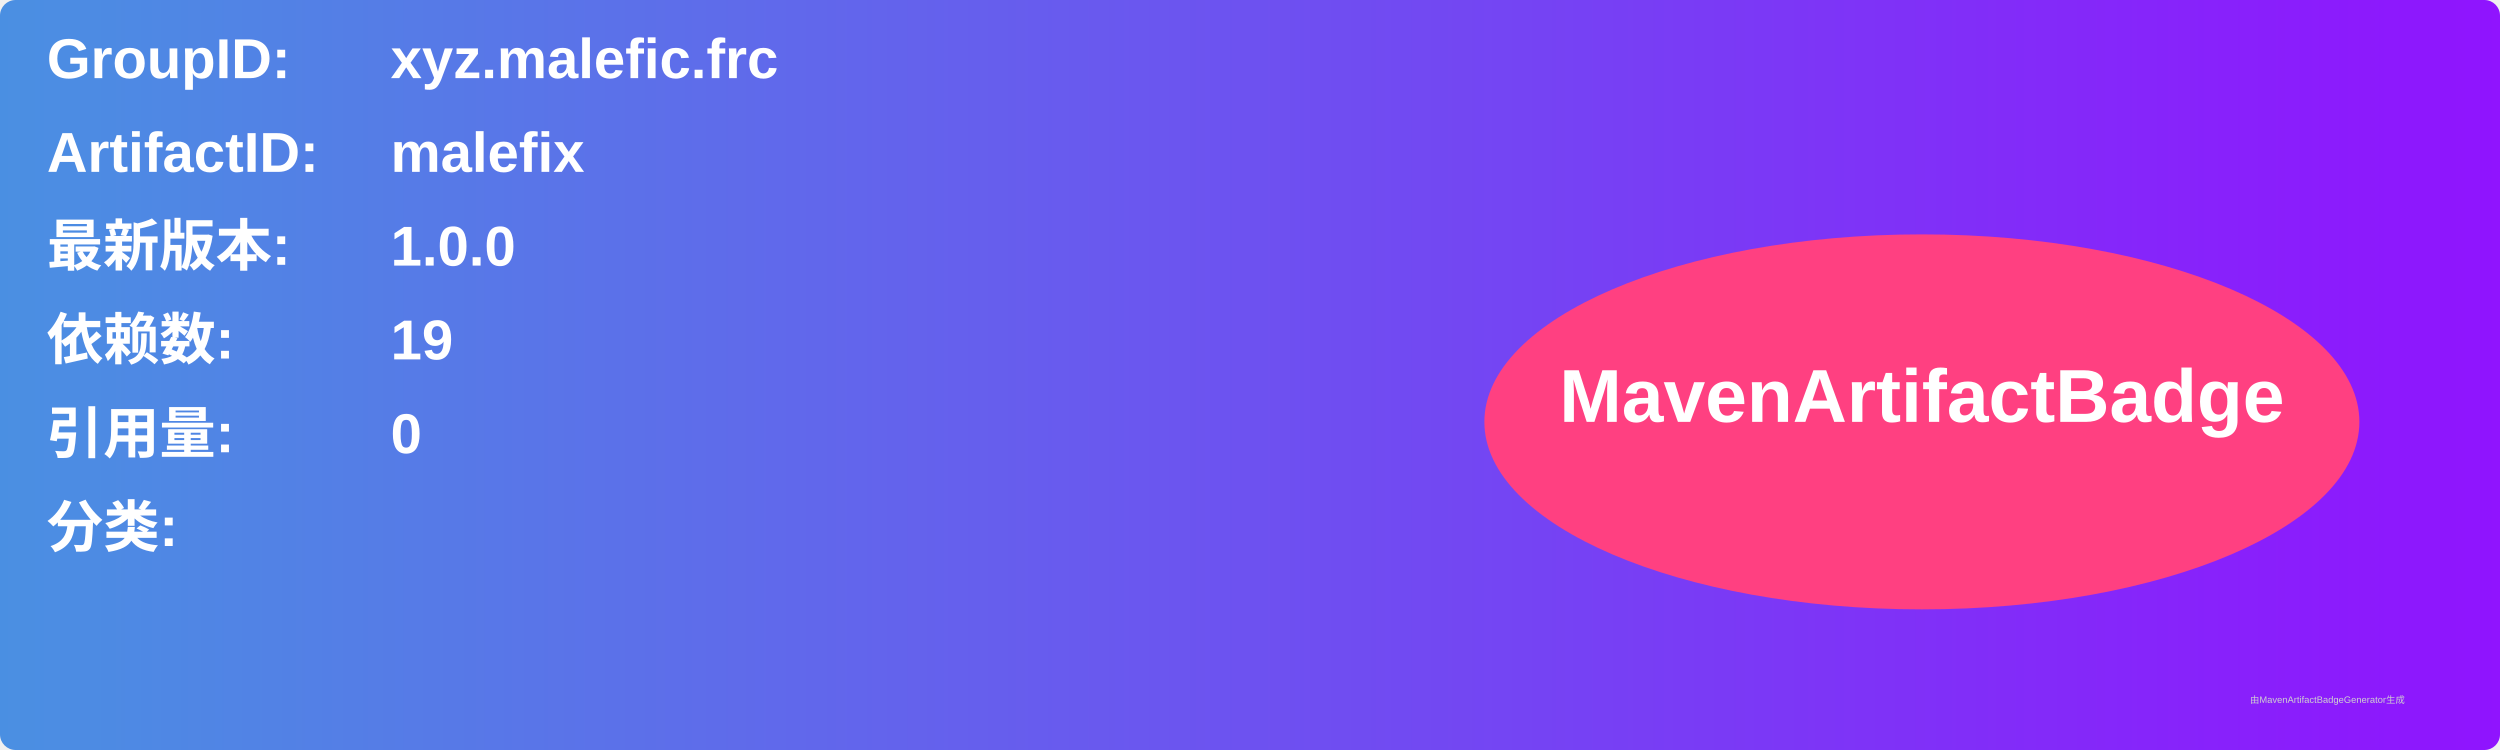
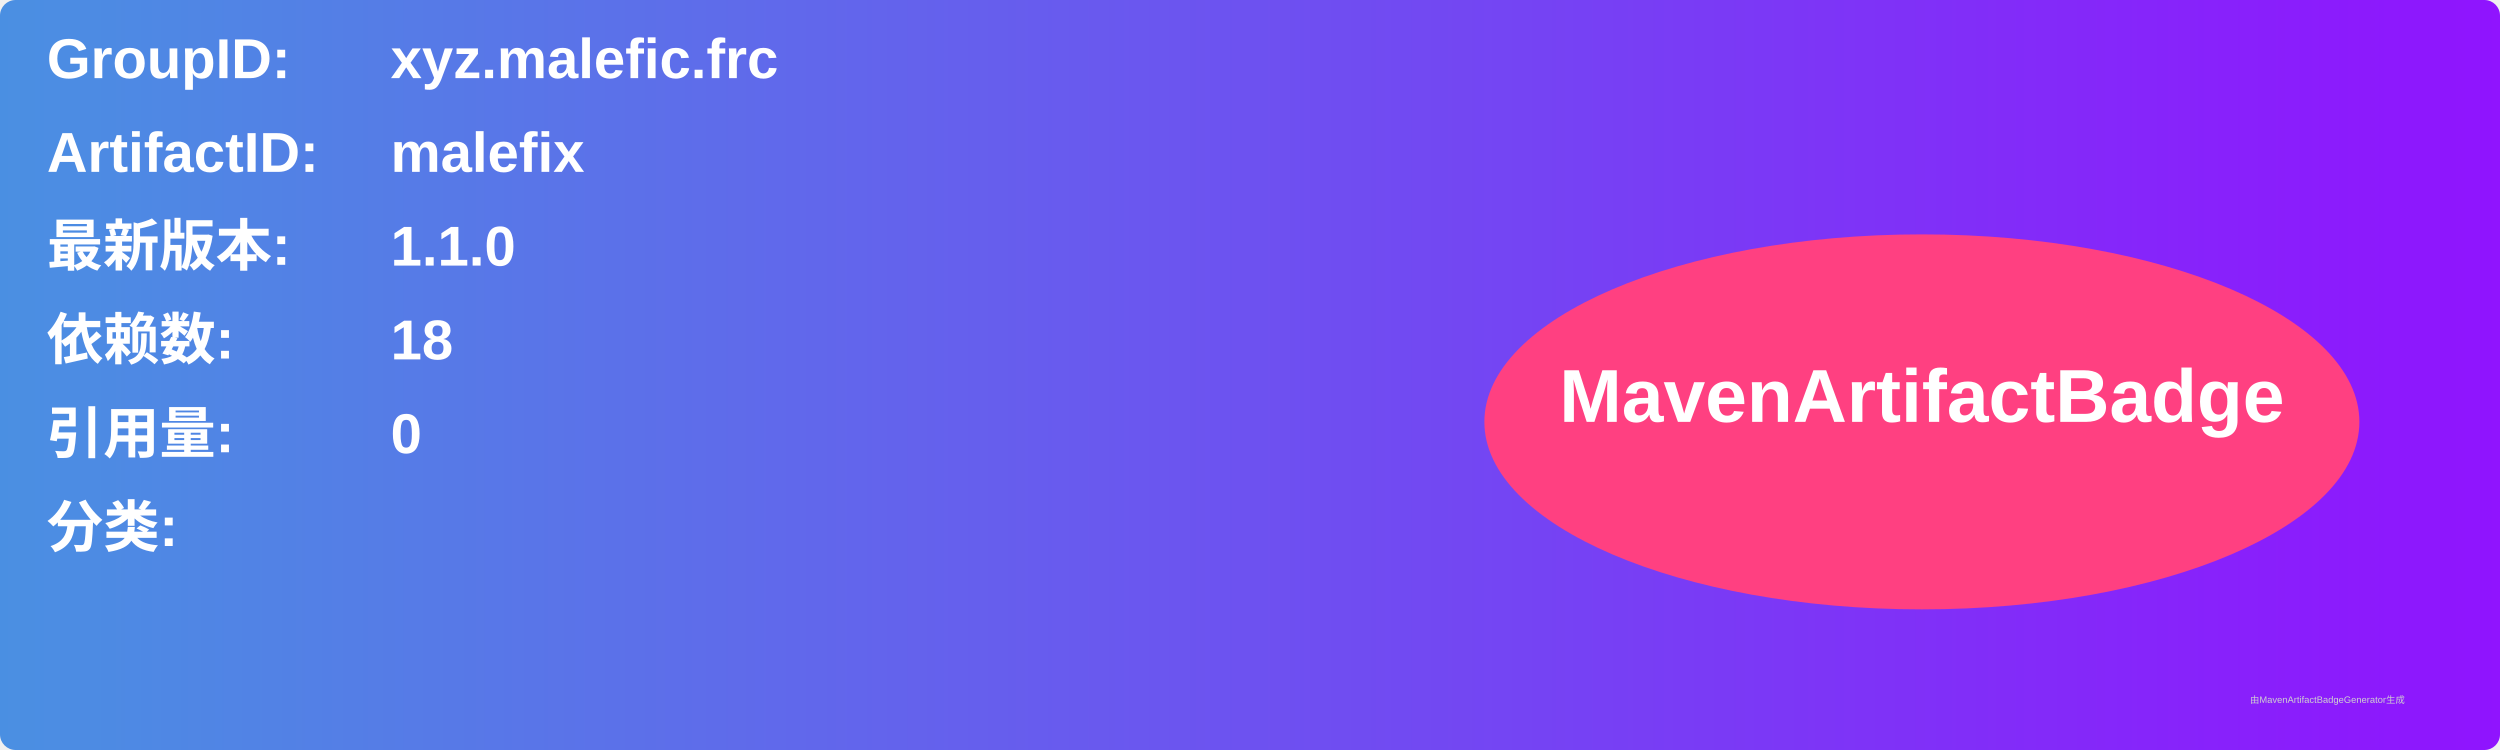
<svg xmlns="http://www.w3.org/2000/svg" width="800" height="240" viewBox="0 0 800 240">
  <linearGradient id="grad" x1="0%" y1="0%" x2="100%" y2="0%">
    <stop offset="0%" stop-color="#4a90e2" />
    <stop offset="100%" stop-color="#9013fe" />
  </linearGradient>
  <rect width="100%" height="100%" rx="5" ry="5" fill="url(#grad)" />
  <g transform="translate(15, 15)">
    <text x="0" y="10" font-family="Arial" font-size="18" fill="white" font-weight="bold" width="260">GroupID:</text>
    <text x="110" y="10" font-family="Arial" font-size="18" fill="white" font-weight="bold" width="460">xyz.malefic.frc</text>
    <text x="0" y="40" font-family="Arial" font-size="18" fill="white" font-weight="bold" width="260">ArtifactID:</text>
    <text x="110" y="40" font-family="Arial" font-size="18" fill="white" font-weight="bold" width="460">malefix</text>
    <text x="0" y="70" font-family="Arial" font-size="18" fill="white" font-weight="bold">最新版本:</text>
    <text x="110" y="70" font-family="Arial" font-size="18" fill="white" font-weight="bold">
-       <tspan font-weight="bold">1.0.0</tspan>
+       <tspan font-weight="bold">1.1.0</tspan>
    </text>
    <text x="0" y="100" font-family="Arial" font-size="18" fill="white" font-weight="bold">依赖数: </text>
    <text x="110" y="100" font-family="Arial" font-size="18" fill="white">
-       <tspan font-weight="bold">19</tspan>
+       <tspan font-weight="bold">18</tspan>
    </text>
    <text x="0" y="130" font-family="Arial" font-size="18" fill="white" font-weight="bold">引用量: </text>
    <text x="110" y="130" font-family="Arial" font-size="18" fill="white">
      <tspan font-weight="bold">0</tspan>
    </text>
    <text x="0" y="160" font-family="Arial" font-size="18" fill="white" font-weight="bold">分类:</text>
    <text x="10" y="190" font-family="Arial" font-size="10" fill="white">
      <tspan font-weight="bold" />
    </text>
    <ellipse cx="600" cy="120" rx="140" ry="60" fill="#ff4081" />
    <text x="600" y="120" text-anchor="middle" font-family="Arial" font-size="24" fill="white" font-weight="bold">MavenArtifactBadge</text>
  </g>
  <text x="720" y="225" font-family="Arial" font-size="3" fill="#d0d0d0">由MavenArtifactBadgeGenerator生成</text>
</svg>
